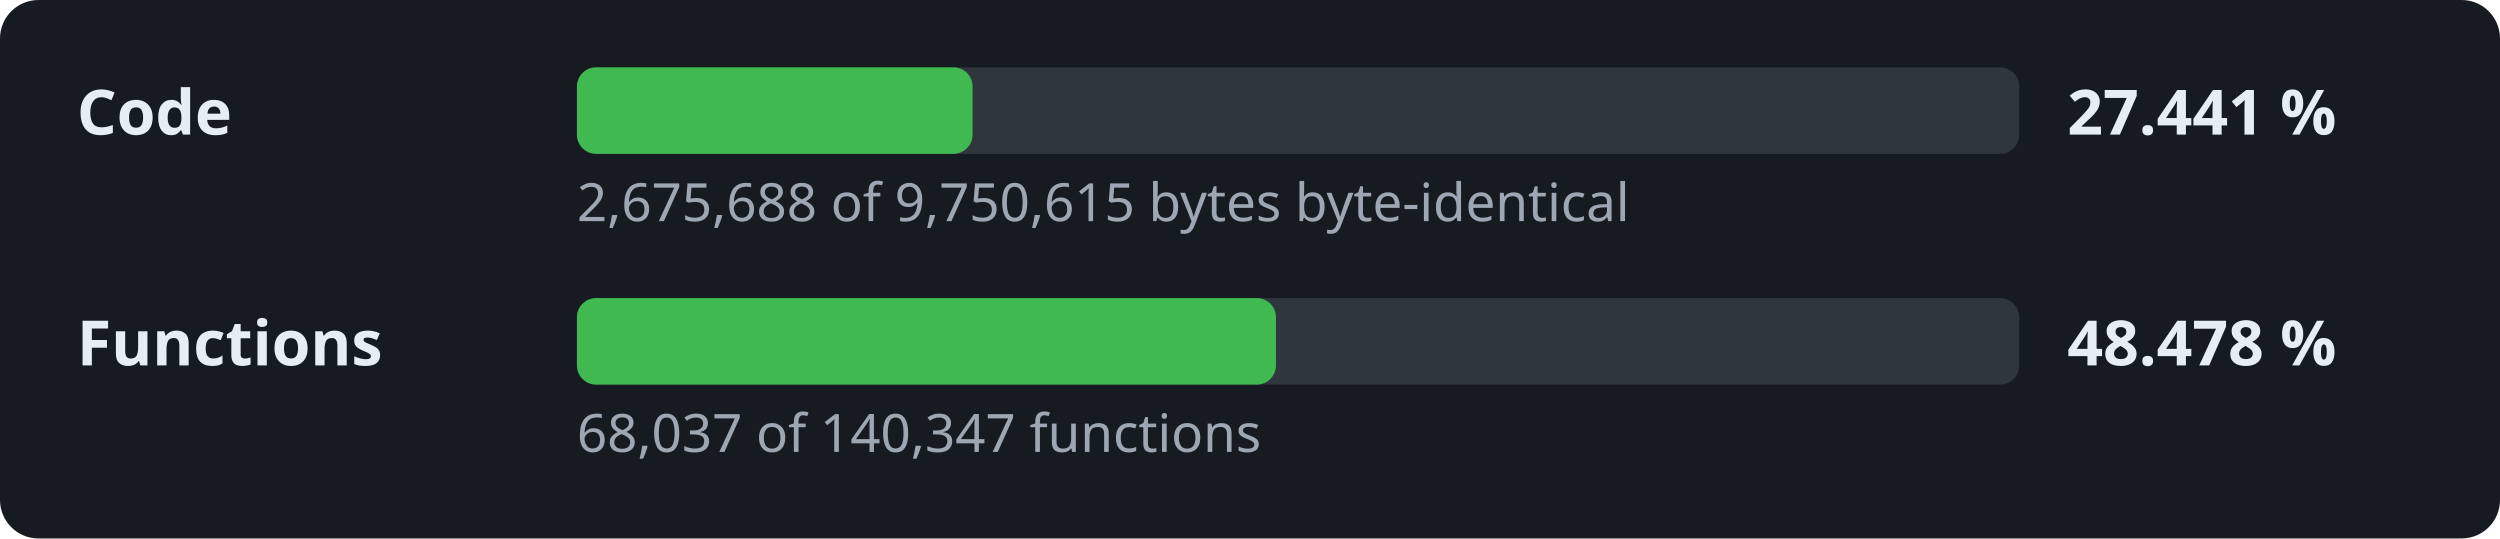
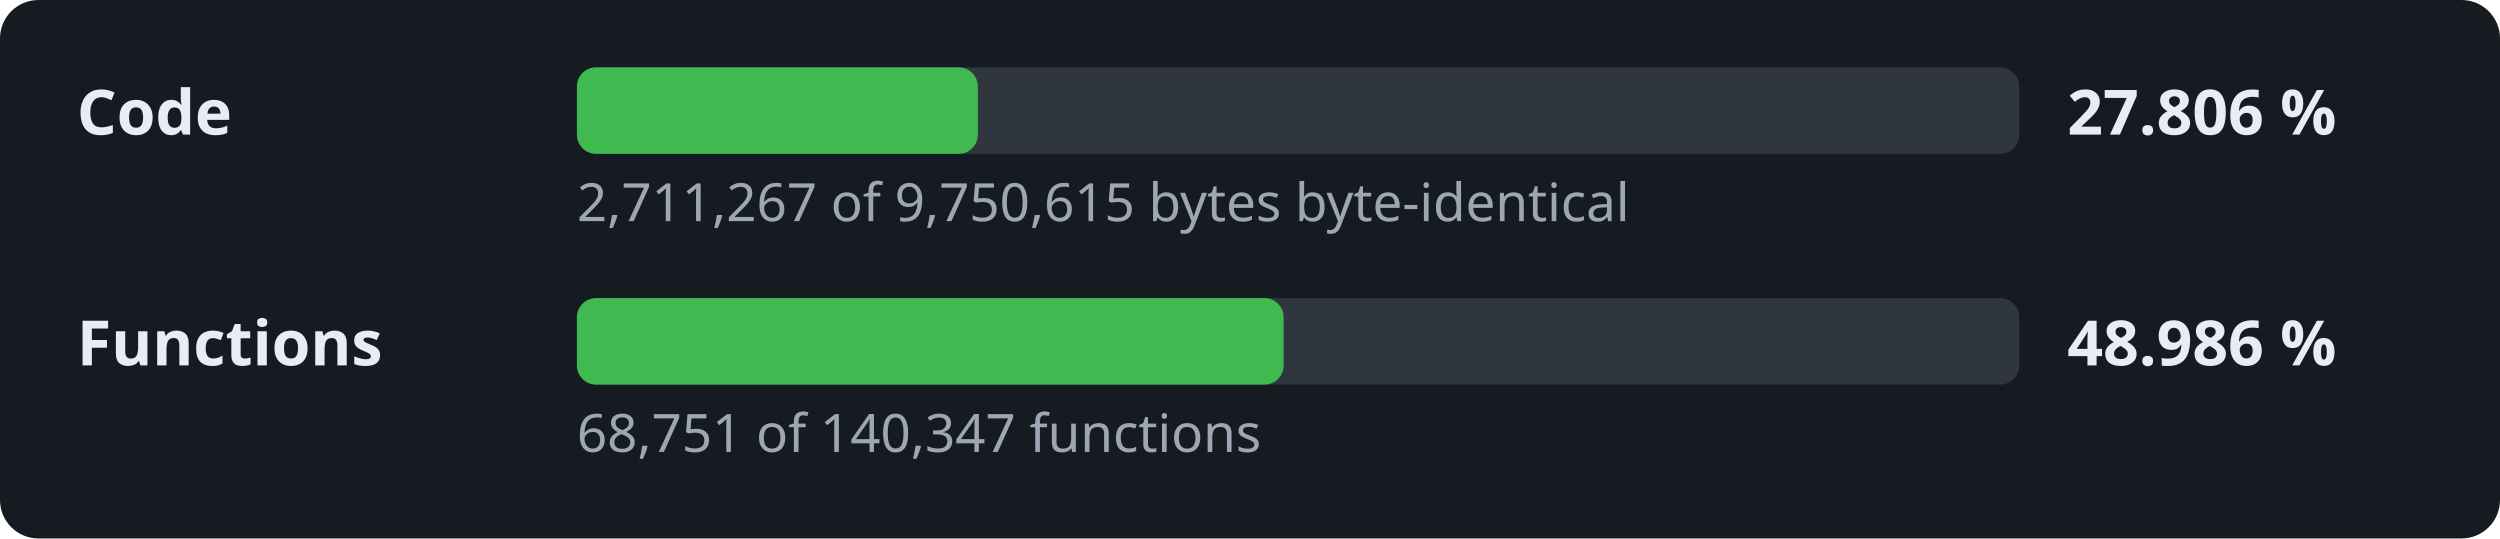
- <svg xmlns="http://www.w3.org/2000/svg" width="520" height="112" viewBox="0 0 520 112" role="img" aria-label="Decompilation progress: 27.441 % of the code">
+ <svg xmlns="http://www.w3.org/2000/svg" width="520" height="112" viewBox="0 0 520 112" role="img" aria-label="Decompilation progress: 27.806 % of the code">
  <style>.l,.v{font:600 13px sans-serif;fill:#e6edf3}.d{font:11px sans-serif;fill:#9da7b3}.t{fill:#30363d}.f{fill:#3fb950}</style>
  <rect width="520" height="112" rx="8" fill="#161b22" />
  <text x="16" y="28" class="l">Code</text>
  <rect x="120" y="14" width="300" height="18" rx="4" class="t" />
-   <rect x="120" y="14" width="82.3" height="18" rx="4" class="f" />
-   <text x="430" y="28" class="v">27.441 %</text>
-   <text x="120" y="46" class="d">2,675,688 of 9,750,615 bytes byte-identical</text>
+   <rect x="120" y="14" width="83.4" height="18" rx="4" class="f" />
+   <text x="430" y="28" class="v">27.806 %</text>
+   <text x="120" y="46" class="d">2,711,267 of 9,750,615 bytes byte-identical</text>
  <text x="16" y="76" class="l">Functions</text>
  <rect x="120" y="62" width="300" height="18" rx="4" class="t" />
-   <rect x="120" y="62" width="145.4" height="18" rx="4" class="f" />
-   <text x="430" y="76" class="v">48.478 %</text>
-   <text x="120" y="94" class="d">68,037 of 140,347 functions</text>
+   <rect x="120" y="62" width="147.0" height="18" rx="4" class="f" />
+   <text x="430" y="76" class="v">48.986 %</text>
+   <text x="120" y="94" class="d">68,751 of 140,347 functions</text>
</svg>
